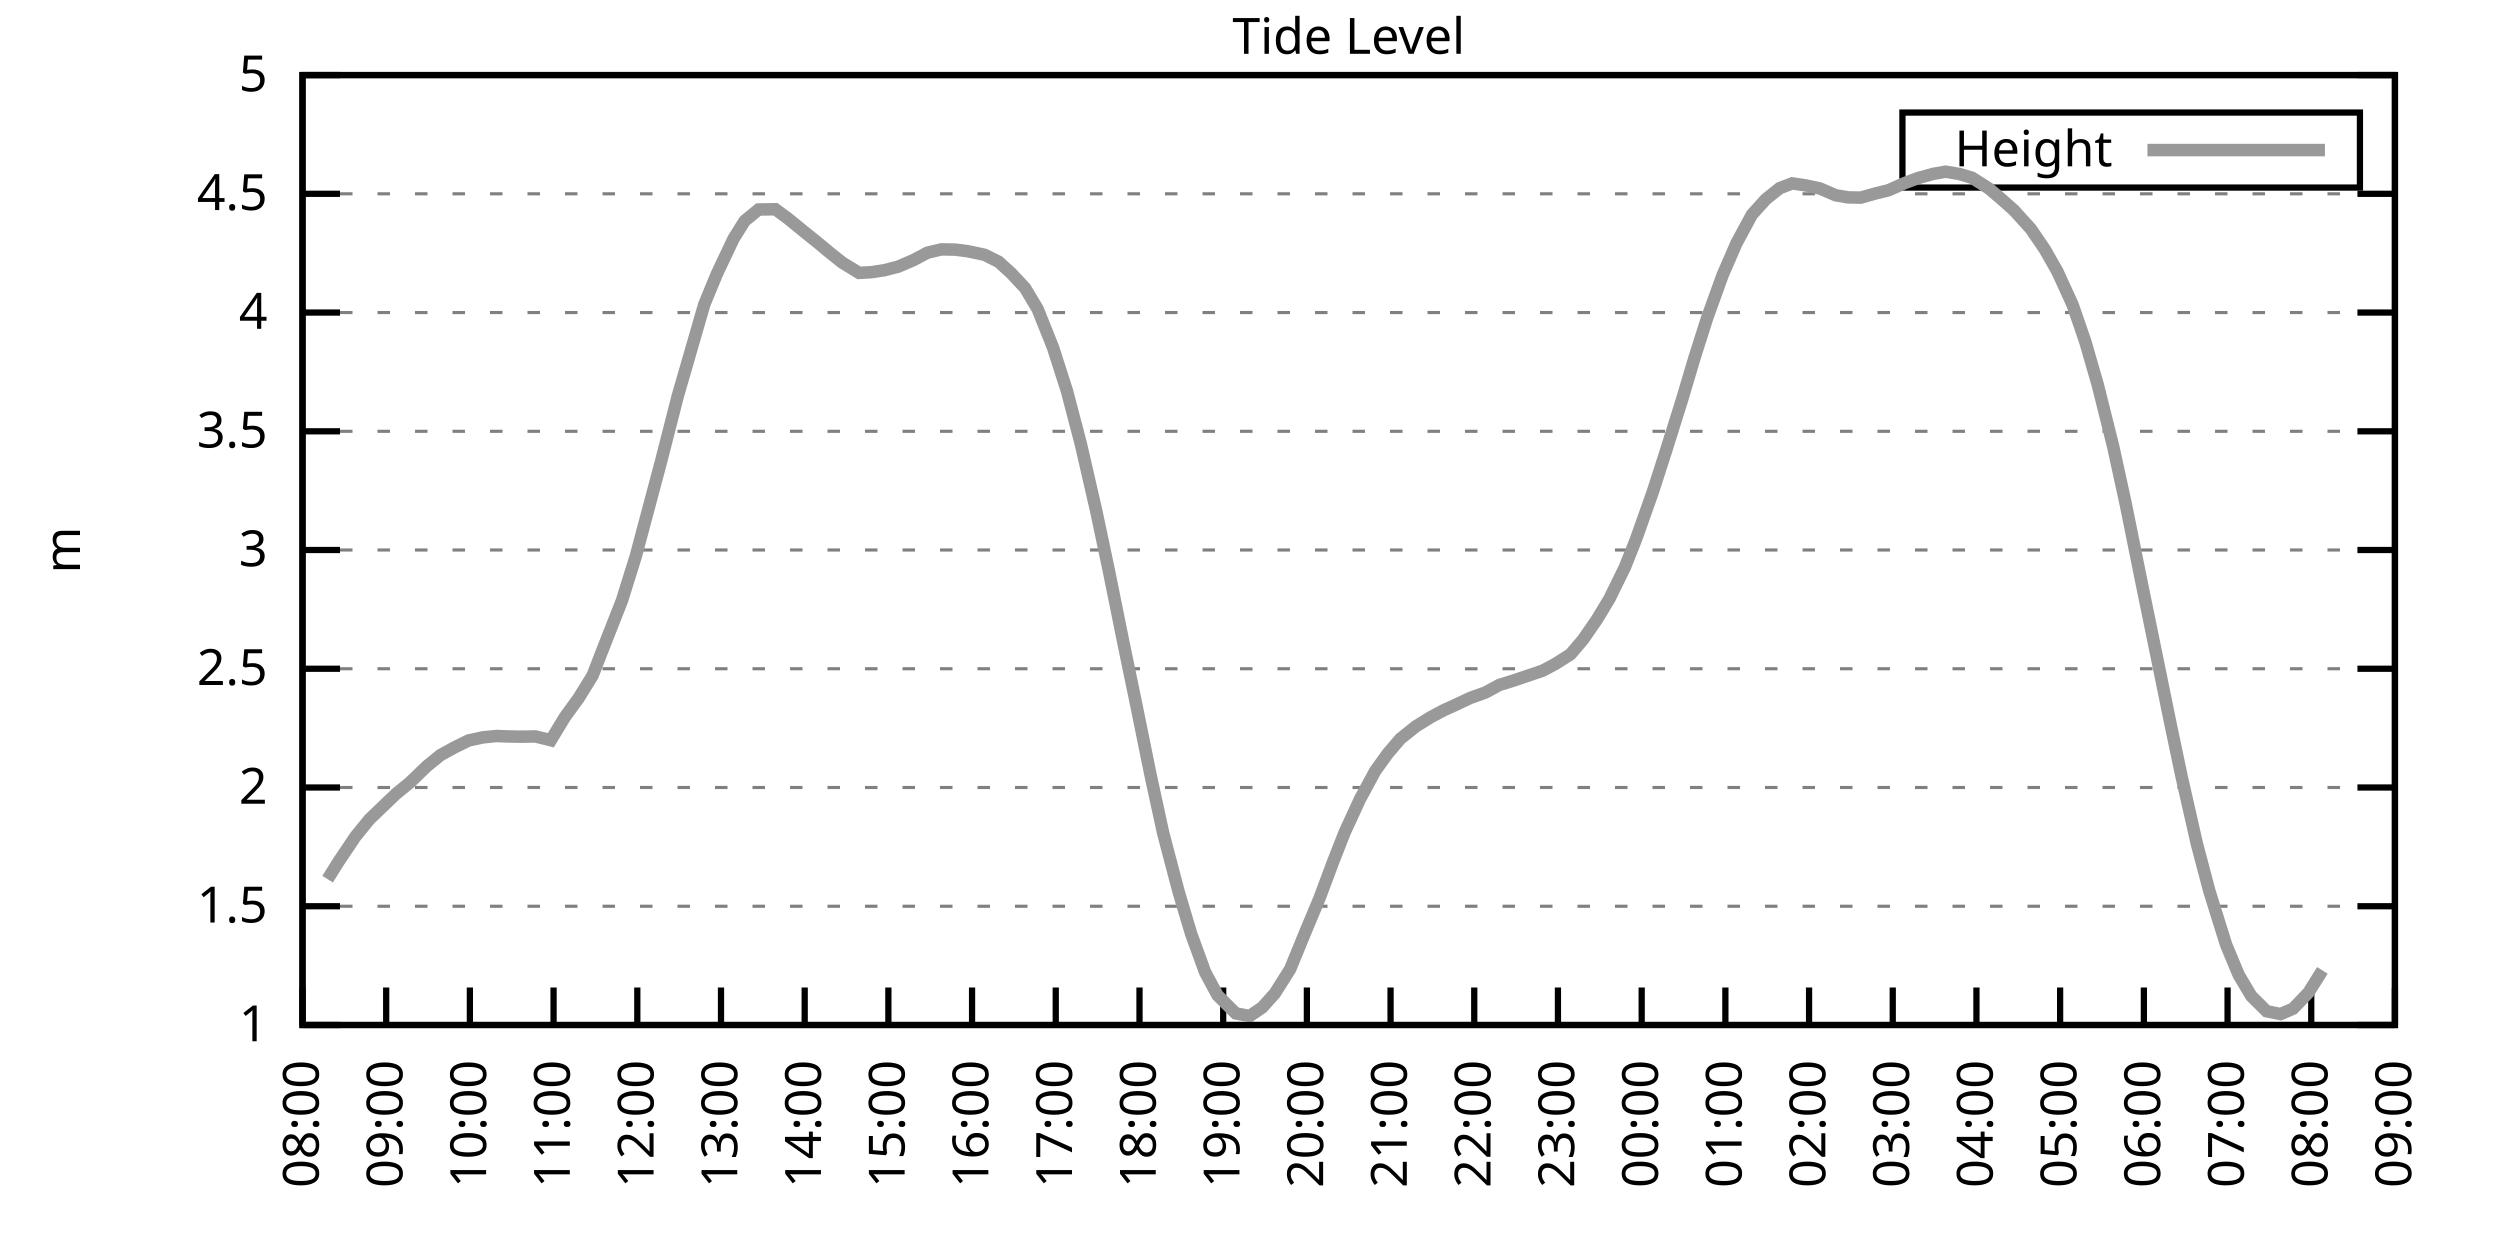
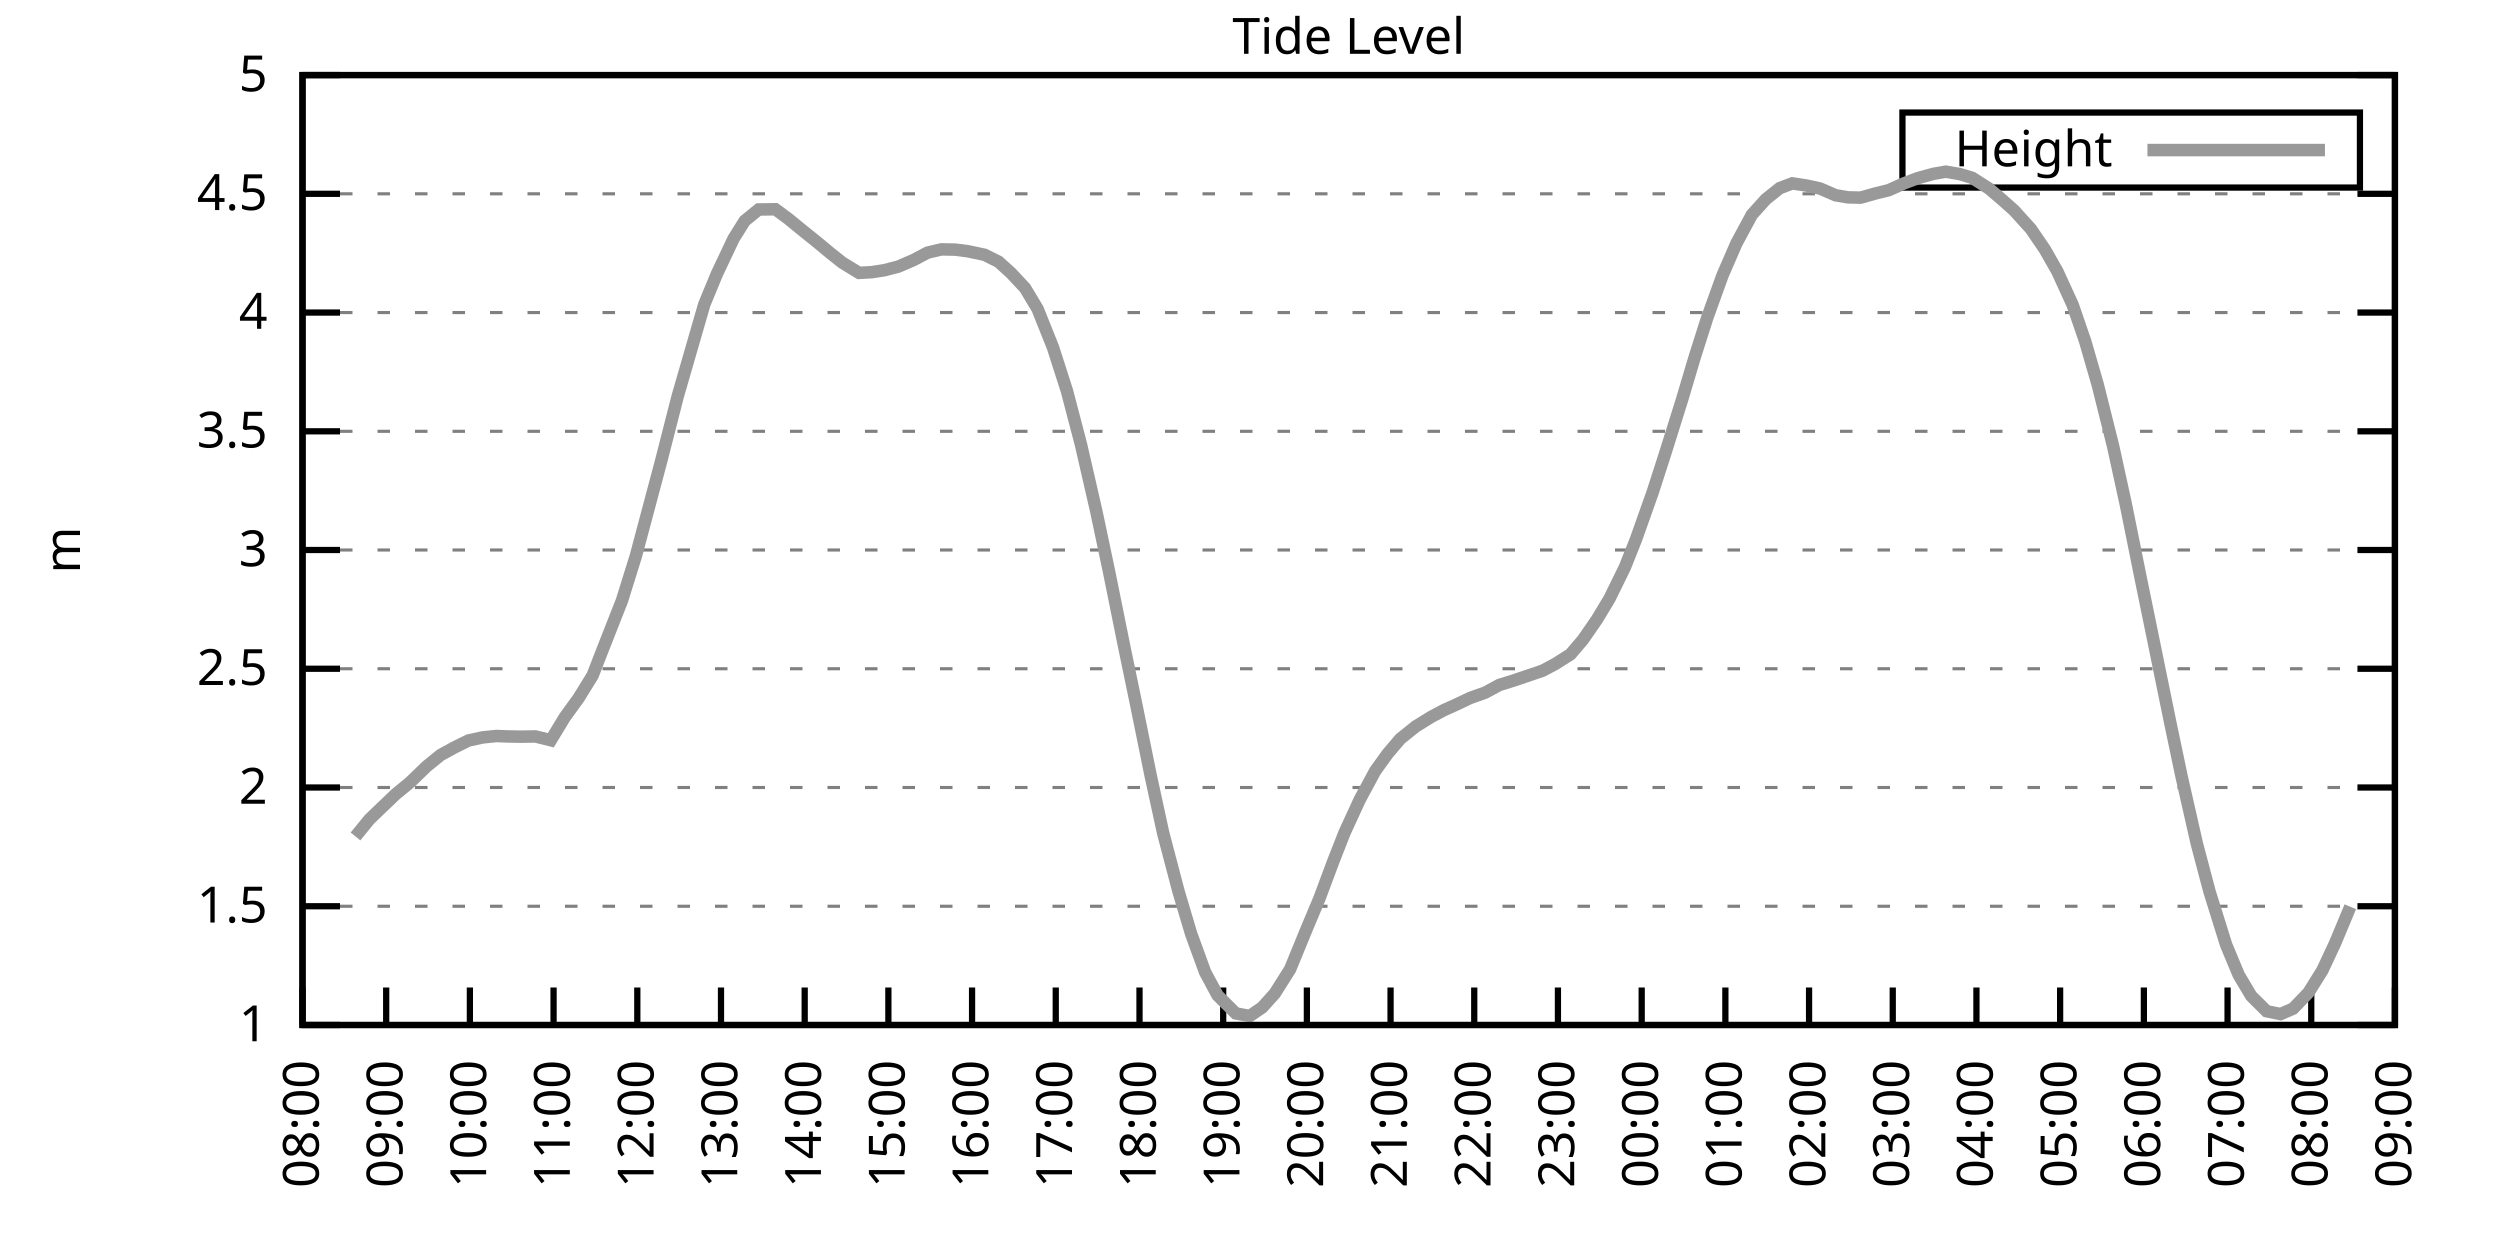
<svg xmlns="http://www.w3.org/2000/svg" xmlns:xlink="http://www.w3.org/1999/xlink" width="400" height="200" viewBox="0 0 400 200">
  <g id="gnuplot_canvas">
    <rect x="0" y="0" width="400" height="200" fill="none" />
    <defs>
      <circle id="gpDot" r="0.5" stroke-width="0.5" stroke="currentColor" />
      <path id="gpPt0" stroke-width="0.333" stroke="currentColor" d="M-1,0 h2 M0,-1 v2" />
      <path id="gpPt1" stroke-width="0.333" stroke="currentColor" d="M-1,-1 L1,1 M1,-1 L-1,1" />
      <path id="gpPt2" stroke-width="0.333" stroke="currentColor" d="M-1,0 L1,0 M0,-1 L0,1 M-1,-1 L1,1 M-1,1 L1,-1" />
      <rect id="gpPt3" stroke-width="0.333" stroke="currentColor" x="-1" y="-1" width="2" height="2" />
      <rect id="gpPt4" stroke-width="0.333" stroke="currentColor" fill="currentColor" x="-1" y="-1" width="2" height="2" />
      <circle id="gpPt5" stroke-width="0.333" stroke="currentColor" cx="0" cy="0" r="1" />
      <use xlink:href="#gpPt5" id="gpPt6" fill="currentColor" stroke="none" />
      <path id="gpPt7" stroke-width="0.333" stroke="currentColor" d="M0,-1.33 L-1.33,0.67 L1.33,0.67 z" />
      <use xlink:href="#gpPt7" id="gpPt8" fill="currentColor" stroke="none" />
      <use xlink:href="#gpPt7" id="gpPt9" stroke="currentColor" transform="rotate(180)" />
      <use xlink:href="#gpPt9" id="gpPt10" fill="currentColor" stroke="none" />
      <use xlink:href="#gpPt3" id="gpPt11" stroke="currentColor" transform="rotate(45)" />
      <use xlink:href="#gpPt11" id="gpPt12" fill="currentColor" stroke="none" />
      <path id="gpPt13" stroke-width="0.333" stroke="currentColor" d="M0,1.330 L1.265,0.411 L0.782,-1.067 L-0.782,-1.076 L-1.265,0.411 z" />
      <use xlink:href="#gpPt13" id="gpPt14" fill="currentColor" stroke="none" />
      <filter id="textbox" filterUnits="objectBoundingBox" x="0" y="0" height="1" width="1">
        <feFlood flood-color="white" flood-opacity="1" result="bgnd" />
        <feComposite in="SourceGraphic" in2="bgnd" operator="atop" />
      </filter>
      <filter id="greybox" filterUnits="objectBoundingBox" x="0" y="0" height="1" width="1">
        <feFlood flood-color="lightgrey" flood-opacity="1" result="grey" />
        <feComposite in="SourceGraphic" in2="grey" operator="atop" />
      </filter>
    </defs>
    <g fill="none" color="white" stroke="currentColor" stroke-width="1.00" stroke-linecap="butt" stroke-linejoin="miter">
</g>
    <g fill="none" color="black" stroke="currentColor" stroke-width="1.00" stroke-linecap="butt" stroke-linejoin="miter">
      <g stroke="none" shape-rendering="crispEdges">
        <polygon fill="rgb(255, 255, 255)" points="48.40,164.00 383.18,164.00 383.18,12.02 48.40,12.02 " />
      </g>
    </g>
    <g fill="none" color="black" stroke="currentColor" stroke-width="1.00" stroke-linecap="butt" stroke-linejoin="miter">
</g>
    <g fill="none" color="black" stroke="black" stroke-width="0.50" stroke-linecap="butt" stroke-linejoin="miter">
</g>
    <g fill="none" color="gray" stroke="currentColor" stroke-width="0.50" stroke-linecap="butt" stroke-linejoin="miter">
      <path stroke="gray" stroke-dasharray="2,4" class="gridline" d="M48.40,164.00 L383.19,164.00  " />
    </g>
    <g fill="none" color="gray" stroke="gray" stroke-width="1.00" stroke-linecap="butt" stroke-linejoin="miter">
</g>
    <g fill="none" color="black" stroke="currentColor" stroke-width="1.00" stroke-linecap="butt" stroke-linejoin="miter">
      <path stroke="black" d="M48.40,164.00 L54.40,164.00 M383.19,164.00 L377.19,164.00  " />
      <g transform="translate(42.80,166.60)" stroke="none" fill="black" font-family="Sans" font-size="8.00" text-anchor="end">
        <text>
          <tspan font-family="Sans"> 1</tspan>
        </text>
      </g>
    </g>
    <g fill="none" color="black" stroke="currentColor" stroke-width="1.00" stroke-linecap="butt" stroke-linejoin="miter">
</g>
    <g fill="none" color="black" stroke="black" stroke-width="0.50" stroke-linecap="butt" stroke-linejoin="miter">
</g>
    <g fill="none" color="gray" stroke="currentColor" stroke-width="0.50" stroke-linecap="butt" stroke-linejoin="miter">
      <path stroke="gray" stroke-dasharray="2,4" class="gridline" d="M48.40,145.00 L383.19,145.00  " />
    </g>
    <g fill="none" color="gray" stroke="gray" stroke-width="1.00" stroke-linecap="butt" stroke-linejoin="miter">
</g>
    <g fill="none" color="black" stroke="currentColor" stroke-width="1.00" stroke-linecap="butt" stroke-linejoin="miter">
      <path stroke="black" d="M48.40,145.00 L54.40,145.00 M383.19,145.00 L377.19,145.00  " />
      <g transform="translate(42.80,147.60)" stroke="none" fill="black" font-family="Sans" font-size="8.00" text-anchor="end">
        <text>
          <tspan font-family="Sans"> 1.5</tspan>
        </text>
      </g>
    </g>
    <g fill="none" color="black" stroke="currentColor" stroke-width="1.00" stroke-linecap="butt" stroke-linejoin="miter">
</g>
    <g fill="none" color="black" stroke="black" stroke-width="0.50" stroke-linecap="butt" stroke-linejoin="miter">
</g>
    <g fill="none" color="gray" stroke="currentColor" stroke-width="0.50" stroke-linecap="butt" stroke-linejoin="miter">
      <path stroke="gray" stroke-dasharray="2,4" class="gridline" d="M48.40,126.00 L383.19,126.00  " />
    </g>
    <g fill="none" color="gray" stroke="gray" stroke-width="1.00" stroke-linecap="butt" stroke-linejoin="miter">
</g>
    <g fill="none" color="black" stroke="currentColor" stroke-width="1.00" stroke-linecap="butt" stroke-linejoin="miter">
      <path stroke="black" d="M48.40,126.00 L54.40,126.00 M383.19,126.00 L377.19,126.00  " />
      <g transform="translate(42.80,128.60)" stroke="none" fill="black" font-family="Sans" font-size="8.00" text-anchor="end">
        <text>
          <tspan font-family="Sans"> 2</tspan>
        </text>
      </g>
    </g>
    <g fill="none" color="black" stroke="currentColor" stroke-width="1.00" stroke-linecap="butt" stroke-linejoin="miter">
</g>
    <g fill="none" color="black" stroke="black" stroke-width="0.50" stroke-linecap="butt" stroke-linejoin="miter">
</g>
    <g fill="none" color="gray" stroke="currentColor" stroke-width="0.50" stroke-linecap="butt" stroke-linejoin="miter">
      <path stroke="gray" stroke-dasharray="2,4" class="gridline" d="M48.40,107.00 L383.19,107.00  " />
    </g>
    <g fill="none" color="gray" stroke="gray" stroke-width="1.00" stroke-linecap="butt" stroke-linejoin="miter">
</g>
    <g fill="none" color="black" stroke="currentColor" stroke-width="1.00" stroke-linecap="butt" stroke-linejoin="miter">
      <path stroke="black" d="M48.40,107.00 L54.40,107.00 M383.19,107.00 L377.19,107.00  " />
      <g transform="translate(42.80,109.60)" stroke="none" fill="black" font-family="Sans" font-size="8.00" text-anchor="end">
        <text>
          <tspan font-family="Sans"> 2.5</tspan>
        </text>
      </g>
    </g>
    <g fill="none" color="black" stroke="currentColor" stroke-width="1.00" stroke-linecap="butt" stroke-linejoin="miter">
</g>
    <g fill="none" color="black" stroke="black" stroke-width="0.50" stroke-linecap="butt" stroke-linejoin="miter">
</g>
    <g fill="none" color="gray" stroke="currentColor" stroke-width="0.50" stroke-linecap="butt" stroke-linejoin="miter">
      <path stroke="gray" stroke-dasharray="2,4" class="gridline" d="M48.40,88.00 L383.19,88.00  " />
    </g>
    <g fill="none" color="gray" stroke="gray" stroke-width="1.00" stroke-linecap="butt" stroke-linejoin="miter">
</g>
    <g fill="none" color="black" stroke="currentColor" stroke-width="1.00" stroke-linecap="butt" stroke-linejoin="miter">
      <path stroke="black" d="M48.40,88.00 L54.40,88.00 M383.19,88.00 L377.19,88.00  " />
      <g transform="translate(42.80,90.60)" stroke="none" fill="black" font-family="Sans" font-size="8.00" text-anchor="end">
        <text>
          <tspan font-family="Sans"> 3</tspan>
        </text>
      </g>
    </g>
    <g fill="none" color="black" stroke="currentColor" stroke-width="1.00" stroke-linecap="butt" stroke-linejoin="miter">
</g>
    <g fill="none" color="black" stroke="black" stroke-width="0.50" stroke-linecap="butt" stroke-linejoin="miter">
</g>
    <g fill="none" color="gray" stroke="currentColor" stroke-width="0.50" stroke-linecap="butt" stroke-linejoin="miter">
      <path stroke="gray" stroke-dasharray="2,4" class="gridline" d="M48.40,69.01 L383.19,69.01  " />
    </g>
    <g fill="none" color="gray" stroke="gray" stroke-width="1.00" stroke-linecap="butt" stroke-linejoin="miter">
</g>
    <g fill="none" color="black" stroke="currentColor" stroke-width="1.00" stroke-linecap="butt" stroke-linejoin="miter">
      <path stroke="black" d="M48.40,69.01 L54.40,69.01 M383.19,69.01 L377.19,69.01  " />
      <g transform="translate(42.80,71.61)" stroke="none" fill="black" font-family="Sans" font-size="8.00" text-anchor="end">
        <text>
          <tspan font-family="Sans"> 3.5</tspan>
        </text>
      </g>
    </g>
    <g fill="none" color="black" stroke="currentColor" stroke-width="1.00" stroke-linecap="butt" stroke-linejoin="miter">
</g>
    <g fill="none" color="black" stroke="black" stroke-width="0.50" stroke-linecap="butt" stroke-linejoin="miter">
</g>
    <g fill="none" color="gray" stroke="currentColor" stroke-width="0.50" stroke-linecap="butt" stroke-linejoin="miter">
      <path stroke="gray" stroke-dasharray="2,4" class="gridline" d="M48.40,50.01 L383.19,50.01  " />
    </g>
    <g fill="none" color="gray" stroke="gray" stroke-width="1.00" stroke-linecap="butt" stroke-linejoin="miter">
</g>
    <g fill="none" color="black" stroke="currentColor" stroke-width="1.00" stroke-linecap="butt" stroke-linejoin="miter">
      <path stroke="black" d="M48.40,50.01 L54.40,50.01 M383.19,50.01 L377.19,50.01  " />
      <g transform="translate(42.80,52.61)" stroke="none" fill="black" font-family="Sans" font-size="8.00" text-anchor="end">
        <text>
          <tspan font-family="Sans"> 4</tspan>
        </text>
      </g>
    </g>
    <g fill="none" color="black" stroke="currentColor" stroke-width="1.00" stroke-linecap="butt" stroke-linejoin="miter">
</g>
    <g fill="none" color="black" stroke="black" stroke-width="0.50" stroke-linecap="butt" stroke-linejoin="miter">
</g>
    <g fill="none" color="gray" stroke="currentColor" stroke-width="0.50" stroke-linecap="butt" stroke-linejoin="miter">
      <path stroke="gray" stroke-dasharray="2,4" class="gridline" d="M48.40,31.01 L383.19,31.01  " />
    </g>
    <g fill="none" color="gray" stroke="gray" stroke-width="1.00" stroke-linecap="butt" stroke-linejoin="miter">
</g>
    <g fill="none" color="black" stroke="currentColor" stroke-width="1.00" stroke-linecap="butt" stroke-linejoin="miter">
      <path stroke="black" d="M48.40,31.01 L54.40,31.01 M383.19,31.01 L377.19,31.01  " />
      <g transform="translate(42.80,33.61)" stroke="none" fill="black" font-family="Sans" font-size="8.00" text-anchor="end">
        <text>
          <tspan font-family="Sans"> 4.5</tspan>
        </text>
      </g>
    </g>
    <g fill="none" color="black" stroke="currentColor" stroke-width="1.00" stroke-linecap="butt" stroke-linejoin="miter">
</g>
    <g fill="none" color="black" stroke="black" stroke-width="0.50" stroke-linecap="butt" stroke-linejoin="miter">
</g>
    <g fill="none" color="gray" stroke="currentColor" stroke-width="0.50" stroke-linecap="butt" stroke-linejoin="miter">
      <path stroke="gray" stroke-dasharray="2,4" class="gridline" d="M48.40,12.01 L383.19,12.01  " />
    </g>
    <g fill="none" color="gray" stroke="gray" stroke-width="1.00" stroke-linecap="butt" stroke-linejoin="miter">
</g>
    <g fill="none" color="black" stroke="currentColor" stroke-width="1.00" stroke-linecap="butt" stroke-linejoin="miter">
      <path stroke="black" d="M48.40,12.01 L54.40,12.01 M383.19,12.01 L377.19,12.01  " />
      <g transform="translate(42.80,14.61)" stroke="none" fill="black" font-family="Sans" font-size="8.00" text-anchor="end">
        <text>
          <tspan font-family="Sans"> 5</tspan>
        </text>
      </g>
    </g>
    <g fill="none" color="black" stroke="currentColor" stroke-width="1.00" stroke-linecap="butt" stroke-linejoin="miter">
      <path stroke="black" d="M48.40,164.00 L48.40,158.00  " />
      <g transform="translate(51.00,169.60) rotate(270.00)" stroke="none" fill="black" font-family="Sans" font-size="8.00" text-anchor="end">
        <text>
          <tspan font-family="Sans">08:00</tspan>
        </text>
      </g>
    </g>
    <g fill="none" color="black" stroke="currentColor" stroke-width="1.00" stroke-linecap="butt" stroke-linejoin="miter">
      <path stroke="black" d="M61.79,164.00 L61.79,158.00  " />
      <g transform="translate(64.39,169.60) rotate(270.00)" stroke="none" fill="black" font-family="Sans" font-size="8.00" text-anchor="end">
        <text>
          <tspan font-family="Sans">09:00</tspan>
        </text>
      </g>
    </g>
    <g fill="none" color="black" stroke="currentColor" stroke-width="1.00" stroke-linecap="butt" stroke-linejoin="miter">
      <path stroke="black" d="M75.18,164.00 L75.18,158.00  " />
      <g transform="translate(77.78,169.60) rotate(270.00)" stroke="none" fill="black" font-family="Sans" font-size="8.00" text-anchor="end">
        <text>
          <tspan font-family="Sans">10:00</tspan>
        </text>
      </g>
    </g>
    <g fill="none" color="black" stroke="currentColor" stroke-width="1.00" stroke-linecap="butt" stroke-linejoin="miter">
      <path stroke="black" d="M88.57,164.00 L88.57,158.00  " />
      <g transform="translate(91.17,169.60) rotate(270.00)" stroke="none" fill="black" font-family="Sans" font-size="8.00" text-anchor="end">
        <text>
          <tspan font-family="Sans">11:00</tspan>
        </text>
      </g>
    </g>
    <g fill="none" color="black" stroke="currentColor" stroke-width="1.00" stroke-linecap="butt" stroke-linejoin="miter">
      <path stroke="black" d="M101.97,164.00 L101.97,158.00  " />
      <g transform="translate(104.57,169.60) rotate(270.00)" stroke="none" fill="black" font-family="Sans" font-size="8.00" text-anchor="end">
        <text>
          <tspan font-family="Sans">12:00</tspan>
        </text>
      </g>
    </g>
    <g fill="none" color="black" stroke="currentColor" stroke-width="1.00" stroke-linecap="butt" stroke-linejoin="miter">
      <path stroke="black" d="M115.36,164.00 L115.36,158.00  " />
      <g transform="translate(117.96,169.60) rotate(270.00)" stroke="none" fill="black" font-family="Sans" font-size="8.00" text-anchor="end">
        <text>
          <tspan font-family="Sans">13:00</tspan>
        </text>
      </g>
    </g>
    <g fill="none" color="black" stroke="currentColor" stroke-width="1.00" stroke-linecap="butt" stroke-linejoin="miter">
      <path stroke="black" d="M128.75,164.00 L128.75,158.00  " />
      <g transform="translate(131.35,169.60) rotate(270.00)" stroke="none" fill="black" font-family="Sans" font-size="8.00" text-anchor="end">
        <text>
          <tspan font-family="Sans">14:00</tspan>
        </text>
      </g>
    </g>
    <g fill="none" color="black" stroke="currentColor" stroke-width="1.00" stroke-linecap="butt" stroke-linejoin="miter">
      <path stroke="black" d="M142.14,164.00 L142.14,158.00  " />
      <g transform="translate(144.74,169.60) rotate(270.00)" stroke="none" fill="black" font-family="Sans" font-size="8.00" text-anchor="end">
        <text>
          <tspan font-family="Sans">15:00</tspan>
        </text>
      </g>
    </g>
    <g fill="none" color="black" stroke="currentColor" stroke-width="1.00" stroke-linecap="butt" stroke-linejoin="miter">
      <path stroke="black" d="M155.53,164.00 L155.53,158.00  " />
      <g transform="translate(158.13,169.60) rotate(270.00)" stroke="none" fill="black" font-family="Sans" font-size="8.00" text-anchor="end">
        <text>
          <tspan font-family="Sans">16:00</tspan>
        </text>
      </g>
    </g>
    <g fill="none" color="black" stroke="currentColor" stroke-width="1.00" stroke-linecap="butt" stroke-linejoin="miter">
      <path stroke="black" d="M168.92,164.00 L168.92,158.00  " />
      <g transform="translate(171.52,169.60) rotate(270.00)" stroke="none" fill="black" font-family="Sans" font-size="8.00" text-anchor="end">
        <text>
          <tspan font-family="Sans">17:00</tspan>
        </text>
      </g>
    </g>
    <g fill="none" color="black" stroke="currentColor" stroke-width="1.00" stroke-linecap="butt" stroke-linejoin="miter">
      <path stroke="black" d="M182.32,164.00 L182.32,158.00  " />
      <g transform="translate(184.92,169.60) rotate(270.00)" stroke="none" fill="black" font-family="Sans" font-size="8.00" text-anchor="end">
        <text>
          <tspan font-family="Sans">18:00</tspan>
        </text>
      </g>
    </g>
    <g fill="none" color="black" stroke="currentColor" stroke-width="1.00" stroke-linecap="butt" stroke-linejoin="miter">
      <path stroke="black" d="M195.71,164.00 L195.71,158.00  " />
      <g transform="translate(198.31,169.60) rotate(270.00)" stroke="none" fill="black" font-family="Sans" font-size="8.00" text-anchor="end">
        <text>
          <tspan font-family="Sans">19:00</tspan>
        </text>
      </g>
    </g>
    <g fill="none" color="black" stroke="currentColor" stroke-width="1.00" stroke-linecap="butt" stroke-linejoin="miter">
      <path stroke="black" d="M209.10,164.00 L209.10,158.00  " />
      <g transform="translate(211.70,169.60) rotate(270.00)" stroke="none" fill="black" font-family="Sans" font-size="8.00" text-anchor="end">
        <text>
          <tspan font-family="Sans">20:00</tspan>
        </text>
      </g>
    </g>
    <g fill="none" color="black" stroke="currentColor" stroke-width="1.00" stroke-linecap="butt" stroke-linejoin="miter">
      <path stroke="black" d="M222.49,164.00 L222.49,158.00  " />
      <g transform="translate(225.09,169.60) rotate(270.00)" stroke="none" fill="black" font-family="Sans" font-size="8.00" text-anchor="end">
        <text>
          <tspan font-family="Sans">21:00</tspan>
        </text>
      </g>
    </g>
    <g fill="none" color="black" stroke="currentColor" stroke-width="1.00" stroke-linecap="butt" stroke-linejoin="miter">
      <path stroke="black" d="M235.88,164.00 L235.88,158.00  " />
      <g transform="translate(238.48,169.60) rotate(270.00)" stroke="none" fill="black" font-family="Sans" font-size="8.00" text-anchor="end">
        <text>
          <tspan font-family="Sans">22:00</tspan>
        </text>
      </g>
    </g>
    <g fill="none" color="black" stroke="currentColor" stroke-width="1.00" stroke-linecap="butt" stroke-linejoin="miter">
      <path stroke="black" d="M249.27,164.00 L249.27,158.00  " />
      <g transform="translate(251.87,169.60) rotate(270.00)" stroke="none" fill="black" font-family="Sans" font-size="8.00" text-anchor="end">
        <text>
          <tspan font-family="Sans">23:00</tspan>
        </text>
      </g>
    </g>
    <g fill="none" color="black" stroke="currentColor" stroke-width="1.00" stroke-linecap="butt" stroke-linejoin="miter">
      <path stroke="black" d="M262.67,164.00 L262.67,158.00  " />
      <g transform="translate(265.27,169.60) rotate(270.00)" stroke="none" fill="black" font-family="Sans" font-size="8.00" text-anchor="end">
        <text>
          <tspan font-family="Sans">00:00</tspan>
        </text>
      </g>
    </g>
    <g fill="none" color="black" stroke="currentColor" stroke-width="1.00" stroke-linecap="butt" stroke-linejoin="miter">
      <path stroke="black" d="M276.06,164.00 L276.06,158.00  " />
      <g transform="translate(278.66,169.60) rotate(270.00)" stroke="none" fill="black" font-family="Sans" font-size="8.00" text-anchor="end">
        <text>
          <tspan font-family="Sans">01:00</tspan>
        </text>
      </g>
    </g>
    <g fill="none" color="black" stroke="currentColor" stroke-width="1.00" stroke-linecap="butt" stroke-linejoin="miter">
      <path stroke="black" d="M289.45,164.00 L289.45,158.00  " />
      <g transform="translate(292.05,169.60) rotate(270.00)" stroke="none" fill="black" font-family="Sans" font-size="8.00" text-anchor="end">
        <text>
          <tspan font-family="Sans">02:00</tspan>
        </text>
      </g>
    </g>
    <g fill="none" color="black" stroke="currentColor" stroke-width="1.00" stroke-linecap="butt" stroke-linejoin="miter">
      <path stroke="black" d="M302.84,164.00 L302.84,158.00  " />
      <g transform="translate(305.44,169.60) rotate(270.00)" stroke="none" fill="black" font-family="Sans" font-size="8.00" text-anchor="end">
        <text>
          <tspan font-family="Sans">03:00</tspan>
        </text>
      </g>
    </g>
    <g fill="none" color="black" stroke="currentColor" stroke-width="1.00" stroke-linecap="butt" stroke-linejoin="miter">
      <path stroke="black" d="M316.23,164.00 L316.23,158.00  " />
      <g transform="translate(318.83,169.60) rotate(270.00)" stroke="none" fill="black" font-family="Sans" font-size="8.00" text-anchor="end">
        <text>
          <tspan font-family="Sans">04:00</tspan>
        </text>
      </g>
    </g>
    <g fill="none" color="black" stroke="currentColor" stroke-width="1.00" stroke-linecap="butt" stroke-linejoin="miter">
      <path stroke="black" d="M329.62,164.00 L329.62,158.00  " />
      <g transform="translate(332.22,169.60) rotate(270.00)" stroke="none" fill="black" font-family="Sans" font-size="8.00" text-anchor="end">
        <text>
          <tspan font-family="Sans">05:00</tspan>
        </text>
      </g>
    </g>
    <g fill="none" color="black" stroke="currentColor" stroke-width="1.00" stroke-linecap="butt" stroke-linejoin="miter">
      <path stroke="black" d="M343.02,164.00 L343.02,158.00  " />
      <g transform="translate(345.62,169.60) rotate(270.00)" stroke="none" fill="black" font-family="Sans" font-size="8.00" text-anchor="end">
        <text>
          <tspan font-family="Sans">06:00</tspan>
        </text>
      </g>
    </g>
    <g fill="none" color="black" stroke="currentColor" stroke-width="1.00" stroke-linecap="butt" stroke-linejoin="miter">
      <path stroke="black" d="M356.41,164.00 L356.41,158.00  " />
      <g transform="translate(359.01,169.60) rotate(270.00)" stroke="none" fill="black" font-family="Sans" font-size="8.00" text-anchor="end">
        <text>
          <tspan font-family="Sans">07:00</tspan>
        </text>
      </g>
    </g>
    <g fill="none" color="black" stroke="currentColor" stroke-width="1.00" stroke-linecap="butt" stroke-linejoin="miter">
      <path stroke="black" d="M369.80,164.00 L369.80,158.00  " />
      <g transform="translate(372.40,169.60) rotate(270.00)" stroke="none" fill="black" font-family="Sans" font-size="8.00" text-anchor="end">
        <text>
          <tspan font-family="Sans">08:00</tspan>
        </text>
      </g>
    </g>
    <g fill="none" color="black" stroke="currentColor" stroke-width="1.00" stroke-linecap="butt" stroke-linejoin="miter">
      <path stroke="black" d="M383.19,164.00 L383.19,158.00  " />
      <g transform="translate(385.79,169.60) rotate(270.00)" stroke="none" fill="black" font-family="Sans" font-size="8.00" text-anchor="end">
        <text>
          <tspan font-family="Sans">09:00</tspan>
        </text>
      </g>
    </g>
    <g fill="none" color="black" stroke="currentColor" stroke-width="1.00" stroke-linecap="butt" stroke-linejoin="miter">
</g>
    <g fill="none" color="black" stroke="currentColor" stroke-width="1.00" stroke-linecap="butt" stroke-linejoin="miter">
      <path stroke="black" d="M48.40,12.01 L48.40,164.00 L383.19,164.00 L383.19,12.01 L48.40,12.01 Z  " />
    </g>
    <g fill="none" color="black" stroke="currentColor" stroke-width="1.00" stroke-linecap="butt" stroke-linejoin="miter">
</g>
    <g fill="none" color="black" stroke="currentColor" stroke-width="1.00" stroke-linecap="butt" stroke-linejoin="miter">
      <path stroke="black" d="M304.39,30.01 L304.39,18.01 L377.59,18.01 L377.59,30.01 L304.39,30.01 Z  " />
    </g>
    <g id="Tide_level_plot_1">
      <g fill="none" color="white" stroke="black" stroke-width="2.00" stroke-linecap="butt" stroke-linejoin="miter">
</g>
      <g fill="none" color="black" stroke="currentColor" stroke-width="2.00" stroke-linecap="butt" stroke-linejoin="miter">
        <g transform="translate(337.99,26.61)" stroke="none" fill="black" font-family="Sans" font-size="8.00" text-anchor="end">
          <text>
            <tspan font-family="Sans">Height</tspan>
          </text>
        </g>
      </g>
      <g fill="none" color="black" stroke="currentColor" stroke-width="2.00" stroke-linecap="butt" stroke-linejoin="miter">
-         <path stroke="rgb(153, 153, 153)" d="M343.59,24.01 L371.99,24.01 M52.42,140.67 L54.20,137.82 L56.88,133.83 L59.11,131.09 L61.12,129.16 L63.35,127.03   L65.59,125.20 L68.26,122.62 L70.50,120.80 L72.73,119.58 L74.96,118.48 L77.19,117.99 L79.42,117.76 L81.21,117.83   L83.44,117.87 L85.67,117.83 L88.13,118.44 L90.36,114.76 L92.59,111.68 L94.82,108.07 L96.61,103.47 L99.51,96.10   L101.74,88.95 L103.53,82.23 L105.76,73.87 L108.44,63.38 L110.22,57.23 L112.68,48.72 L114.69,43.85 L117.37,38.19   L119.15,35.34 L121.38,33.52 L124.06,33.48 L126.07,34.96 L128.53,36.97 L130.76,38.76 L132.77,40.43 L134.78,42.03   L137.45,43.66 L139.46,43.55 L141.47,43.24 L143.70,42.67 L146.16,41.61 L148.39,40.43 L150.62,39.90 L152.85,39.94   L154.86,40.20 L157.54,40.77 L159.77,41.88 L161.78,43.70 L164.01,46.09 L166.02,49.44 L168.48,55.59 L170.71,62.55   L172.94,71.06 L175.40,81.77 L177.41,91.27 L179.86,103.39 L181.87,113.08 L184.10,124.06 L186.11,133.30 L188.57,142.65   L190.57,149.37 L192.81,155.53 L194.81,159.25 L197.72,162.14 L199.95,162.56 L201.96,161.19 L203.97,158.95 L206.42,155.07   L208.88,149.07 L211.11,143.75 L213.34,137.78 L215.13,133.22 L217.58,127.90 L220.04,123.34 L222.04,120.57 L224.05,118.21   L226.51,116.24 L228.96,114.72 L230.97,113.65 L232.98,112.74 L235.21,111.68 L237.67,110.80 L239.90,109.59 L242.13,108.90   L244.14,108.22 L246.82,107.31 L248.83,106.24 L251.28,104.69 L253.29,102.33 L255.52,99.10 L257.53,95.76 L259.99,90.74   L261.77,86.26 L264.45,78.70 L266.46,72.46 L269.14,63.91 L271.15,57.15 L273.16,50.84 L275.61,44.04 L277.84,38.91   L280.30,34.35 L282.53,31.88 L284.76,30.10 L286.77,29.34 L289.00,29.68 L291.23,30.17 L293.69,31.24 L295.70,31.58   L297.71,31.62 L300.16,30.93 L302.17,30.44 L304.63,29.34 L306.86,28.50 L309.31,27.82 L311.32,27.47 L313.55,27.85   L315.56,28.46 L318.24,30.17 L320.25,31.88 L322.26,33.67 L324.94,36.63 L327.17,39.90 L329.18,43.43 L331.63,48.79   L333.64,54.64 L335.65,61.60 L338.10,71.40 L340.11,80.60 L342.57,92.79 L344.58,102.60 L347.26,115.71 L349.04,124.18   L351.50,135.01 L353.51,142.61 L356.18,151.16 L358.19,155.98 L360.20,159.36 L362.66,161.80 L364.89,162.25 L366.90,161.38   L369.35,158.83 L371.58,155.26  " />
+         <path stroke="rgb(153, 153, 153)" d="M343.59,24.01 L371.99,24.01 M56.88,133.83 L59.11,131.09 L61.12,129.16 L63.35,127.03 L65.59,125.20 L68.26,122.62   L70.50,120.80 L72.73,119.58 L74.96,118.48 L77.19,117.99 L79.42,117.76 L81.21,117.83 L83.44,117.87 L85.67,117.83   L88.13,118.44 L90.36,114.76 L92.59,111.68 L94.82,108.07 L96.61,103.47 L99.51,96.10 L101.74,88.95 L103.53,82.23   L105.76,73.87 L108.44,63.38 L110.22,57.23 L112.68,48.72 L114.69,43.85 L117.37,38.19 L119.15,35.34 L121.38,33.52   L124.06,33.48 L126.07,34.96 L128.53,36.97 L130.76,38.76 L132.77,40.43 L134.78,42.03 L137.45,43.66 L139.46,43.55   L141.47,43.24 L143.70,42.67 L146.16,41.61 L148.39,40.43 L150.62,39.90 L152.85,39.94 L154.86,40.20 L157.54,40.77   L159.77,41.88 L161.78,43.70 L164.01,46.09 L166.02,49.44 L168.48,55.59 L170.71,62.55 L172.94,71.06 L175.40,81.77   L177.41,91.27 L179.86,103.39 L181.87,113.08 L184.10,124.06 L186.11,133.30 L188.57,142.65 L190.57,149.37 L192.81,155.53   L194.81,159.25 L197.72,162.14 L199.95,162.56 L201.96,161.19 L203.97,158.95 L206.42,155.07 L208.88,149.07 L211.11,143.75   L213.34,137.78 L215.13,133.22 L217.58,127.90 L220.04,123.34 L222.04,120.57 L224.05,118.21 L226.51,116.24 L228.96,114.72   L230.97,113.65 L232.98,112.74 L235.21,111.68 L237.67,110.80 L239.90,109.59 L242.13,108.90 L244.14,108.22 L246.82,107.31   L248.83,106.24 L251.28,104.69 L253.29,102.33 L255.52,99.10 L257.53,95.76 L259.99,90.74 L261.77,86.26 L264.45,78.70   L266.46,72.46 L269.14,63.91 L271.15,57.15 L273.16,50.84 L275.61,44.04 L277.84,38.91 L280.30,34.35 L282.53,31.88   L284.76,30.10 L286.77,29.34 L289.00,29.68 L291.23,30.17 L293.69,31.24 L295.70,31.58 L297.71,31.62 L300.16,30.93   L302.17,30.44 L304.63,29.34 L306.86,28.50 L309.31,27.82 L311.32,27.47 L313.55,27.85 L315.56,28.46 L318.24,30.17   L320.25,31.88 L322.26,33.67 L324.94,36.63 L327.17,39.90 L329.18,43.43 L331.63,48.79 L333.64,54.64 L335.65,61.60   L338.10,71.40 L340.11,80.60 L342.57,92.79 L344.58,102.60 L347.26,115.71 L349.04,124.18 L351.50,135.01 L353.51,142.61   L356.18,151.16 L358.19,155.98 L360.20,159.36 L362.66,161.80 L364.89,162.25 L366.90,161.38 L369.35,158.83 L371.58,155.26   L373.59,150.97 L376.05,145.08  " />
      </g>
    </g>
    <g fill="none" color="black" stroke="currentColor" stroke-width="2.00" stroke-linecap="butt" stroke-linejoin="miter">
</g>
    <g fill="none" color="black" stroke="black" stroke-width="1.00" stroke-linecap="butt" stroke-linejoin="miter">
</g>
    <g fill="none" color="black" stroke="currentColor" stroke-width="1.00" stroke-linecap="butt" stroke-linejoin="miter">
      <path stroke="black" d="M48.40,12.01 L48.40,164.00 L383.19,164.00 L383.19,12.01 L48.40,12.01 Z  " />
      <g transform="translate(12.80,88.01) rotate(270.00)" stroke="none" fill="black" font-family="Sans" font-size="8.00" text-anchor="middle">
        <text>
          <tspan font-family="Sans">m</tspan>
        </text>
      </g>
    </g>
    <g fill="none" color="black" stroke="currentColor" stroke-width="1.00" stroke-linecap="butt" stroke-linejoin="miter">
</g>
    <g fill="none" color="black" stroke="currentColor" stroke-width="1.00" stroke-linecap="butt" stroke-linejoin="miter">
      <g transform="translate(215.79,8.61)" stroke="none" fill="black" font-family="Sans" font-size="8.00" text-anchor="middle">
        <text>
          <tspan font-family="Sans">Tide Level</tspan>
        </text>
      </g>
    </g>
    <g fill="none" color="black" stroke="currentColor" stroke-width="1.00" stroke-linecap="butt" stroke-linejoin="miter">
</g>
  </g>
</svg>
